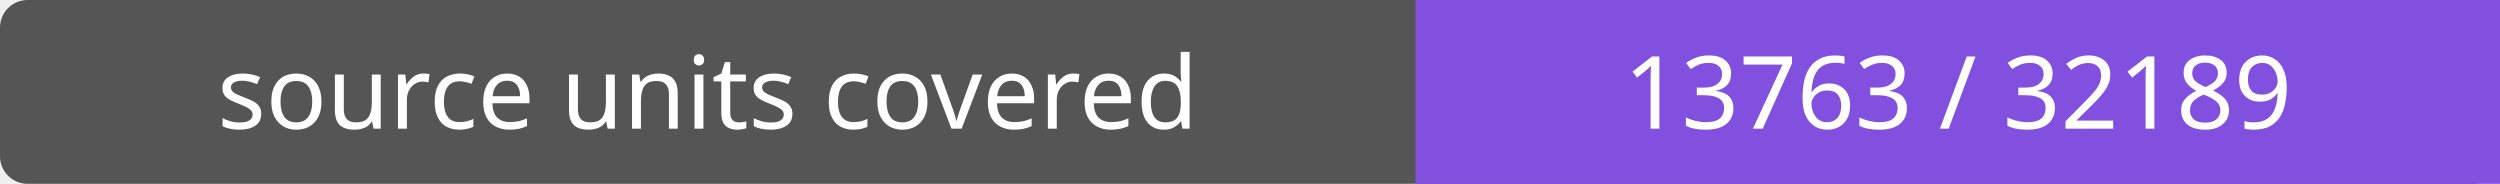
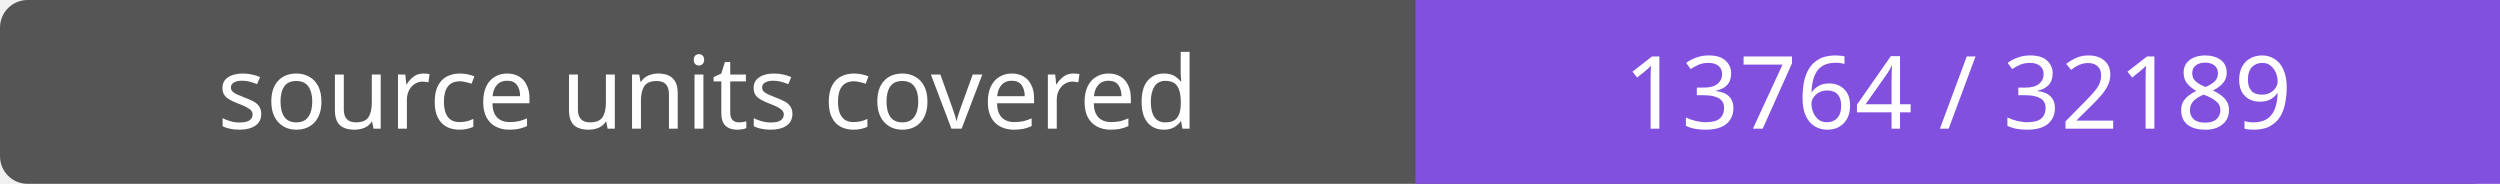
- <svg xmlns="http://www.w3.org/2000/svg" width="272" height="20" role="img" aria-label="source units covered: 13763 / 32189">
+ <svg xmlns="http://www.w3.org/2000/svg" width="272" height="20" role="img" aria-label="source units covered: 13764 / 32189">
  <rect width="272" height="20" rx="3" fill="#555" />
  <path fill="#8250df" d="M154 0h118v20H154z" />
  <g fill="#fff" text-anchor="middle" font-family="Verdana,sans-serif" font-size="11">
    <text x="77.0" y="14">source units covered</text>
-     <text x="213.0" y="14">13763 / 32189</text>
+     <text x="213.0" y="14">13764 / 32189</text>
  </g>
</svg>
